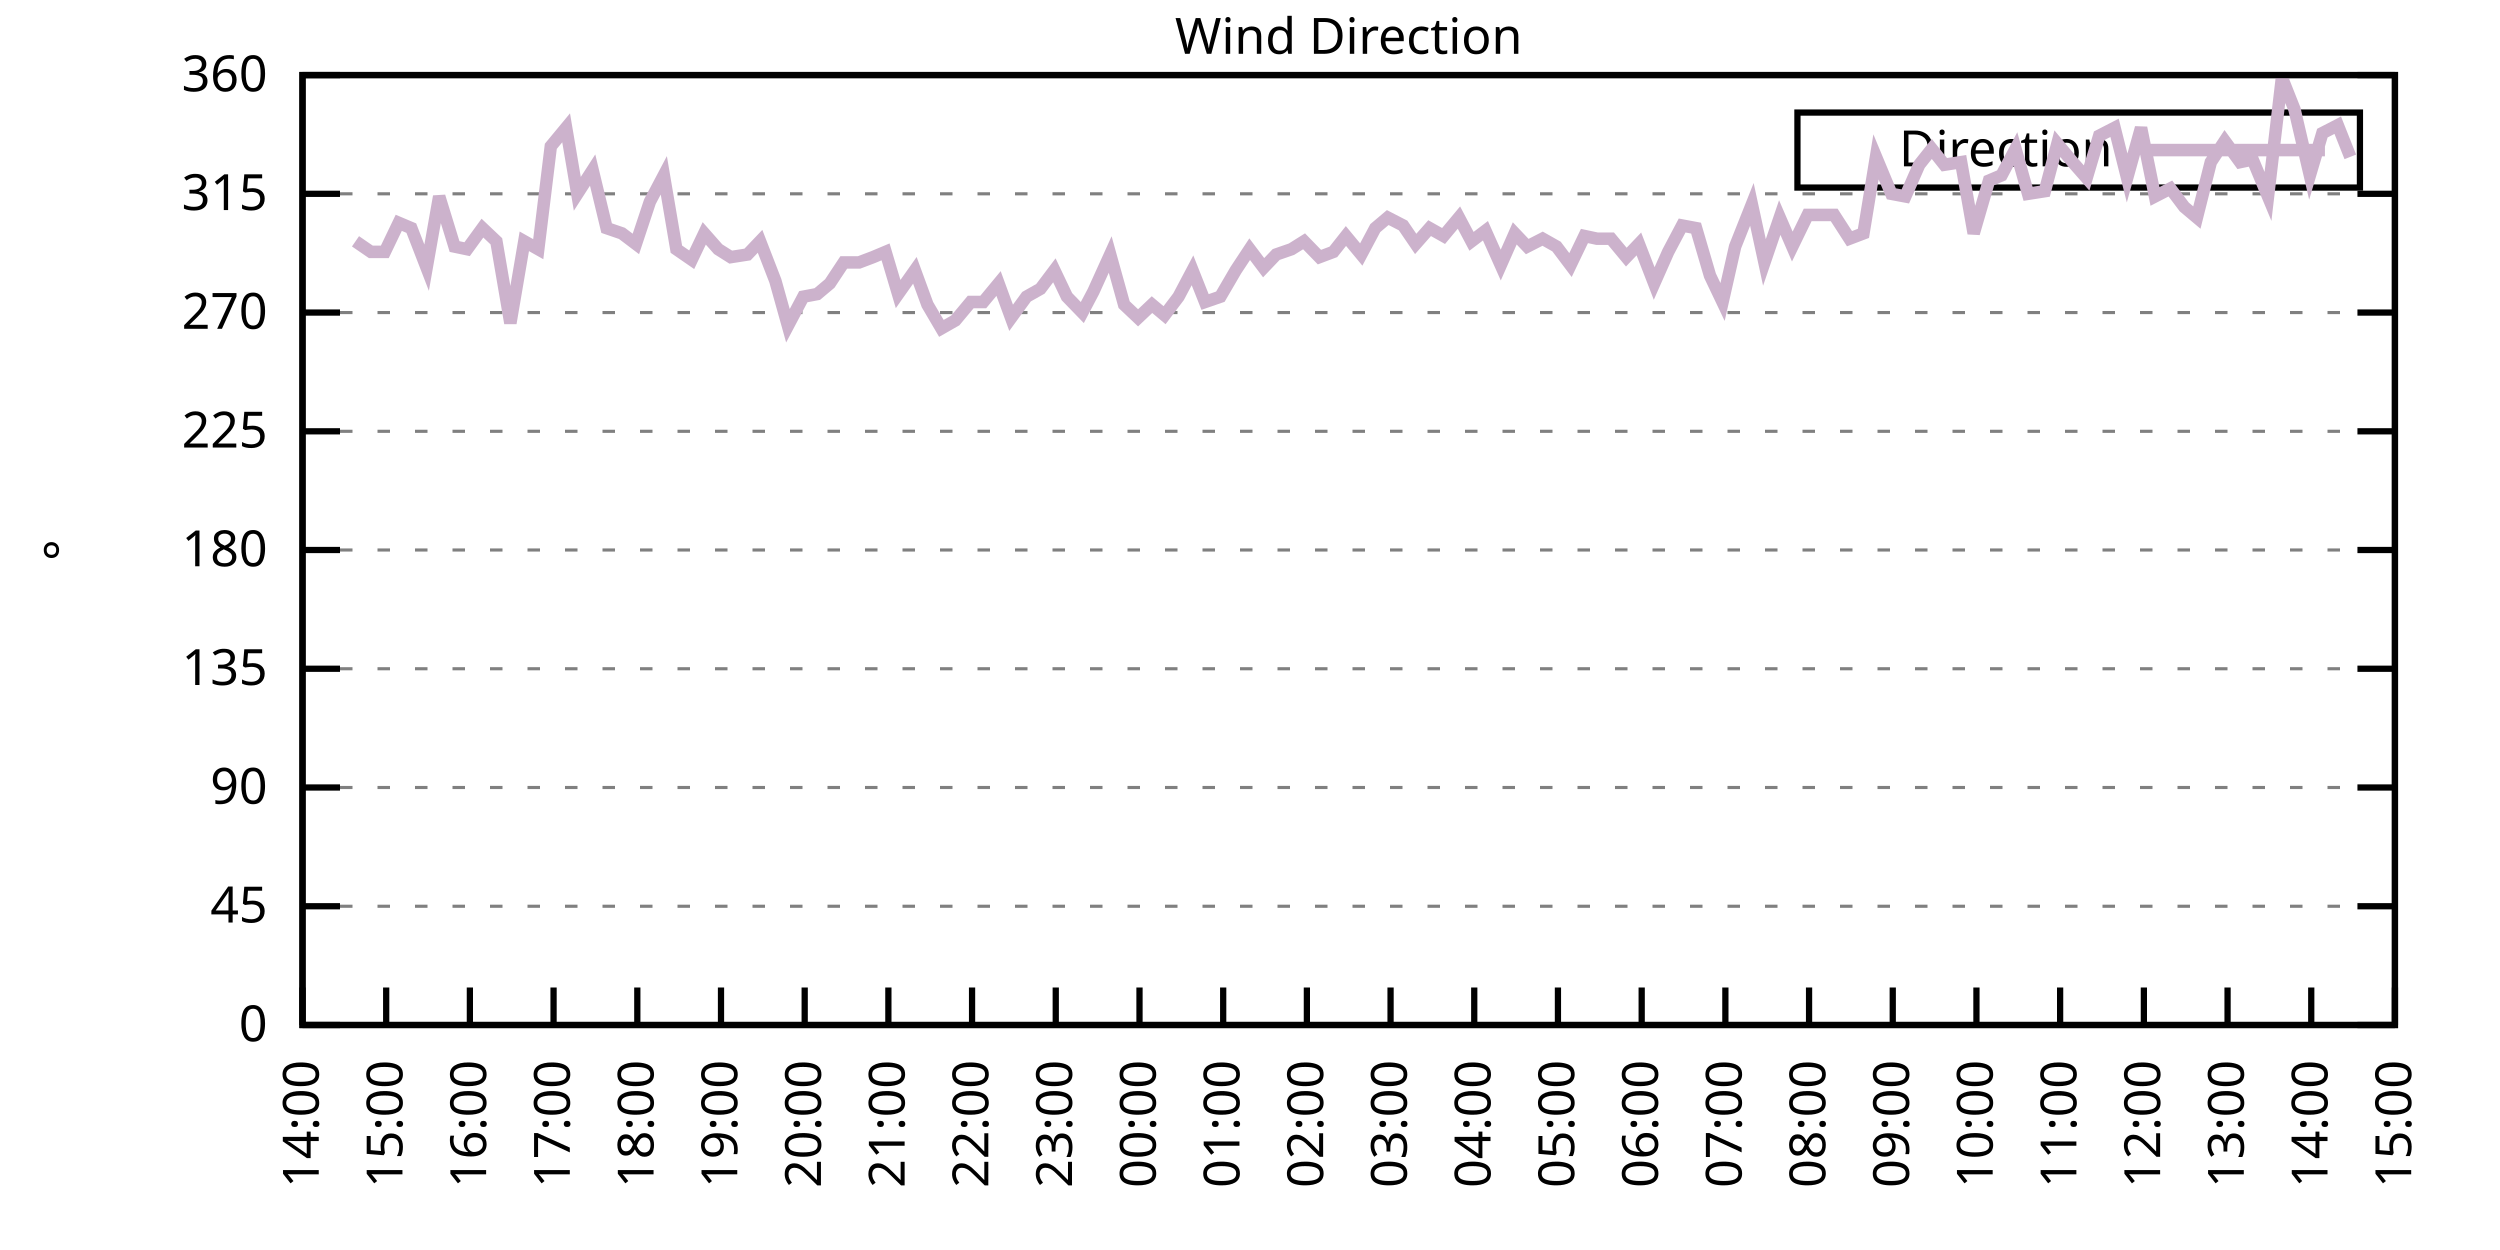
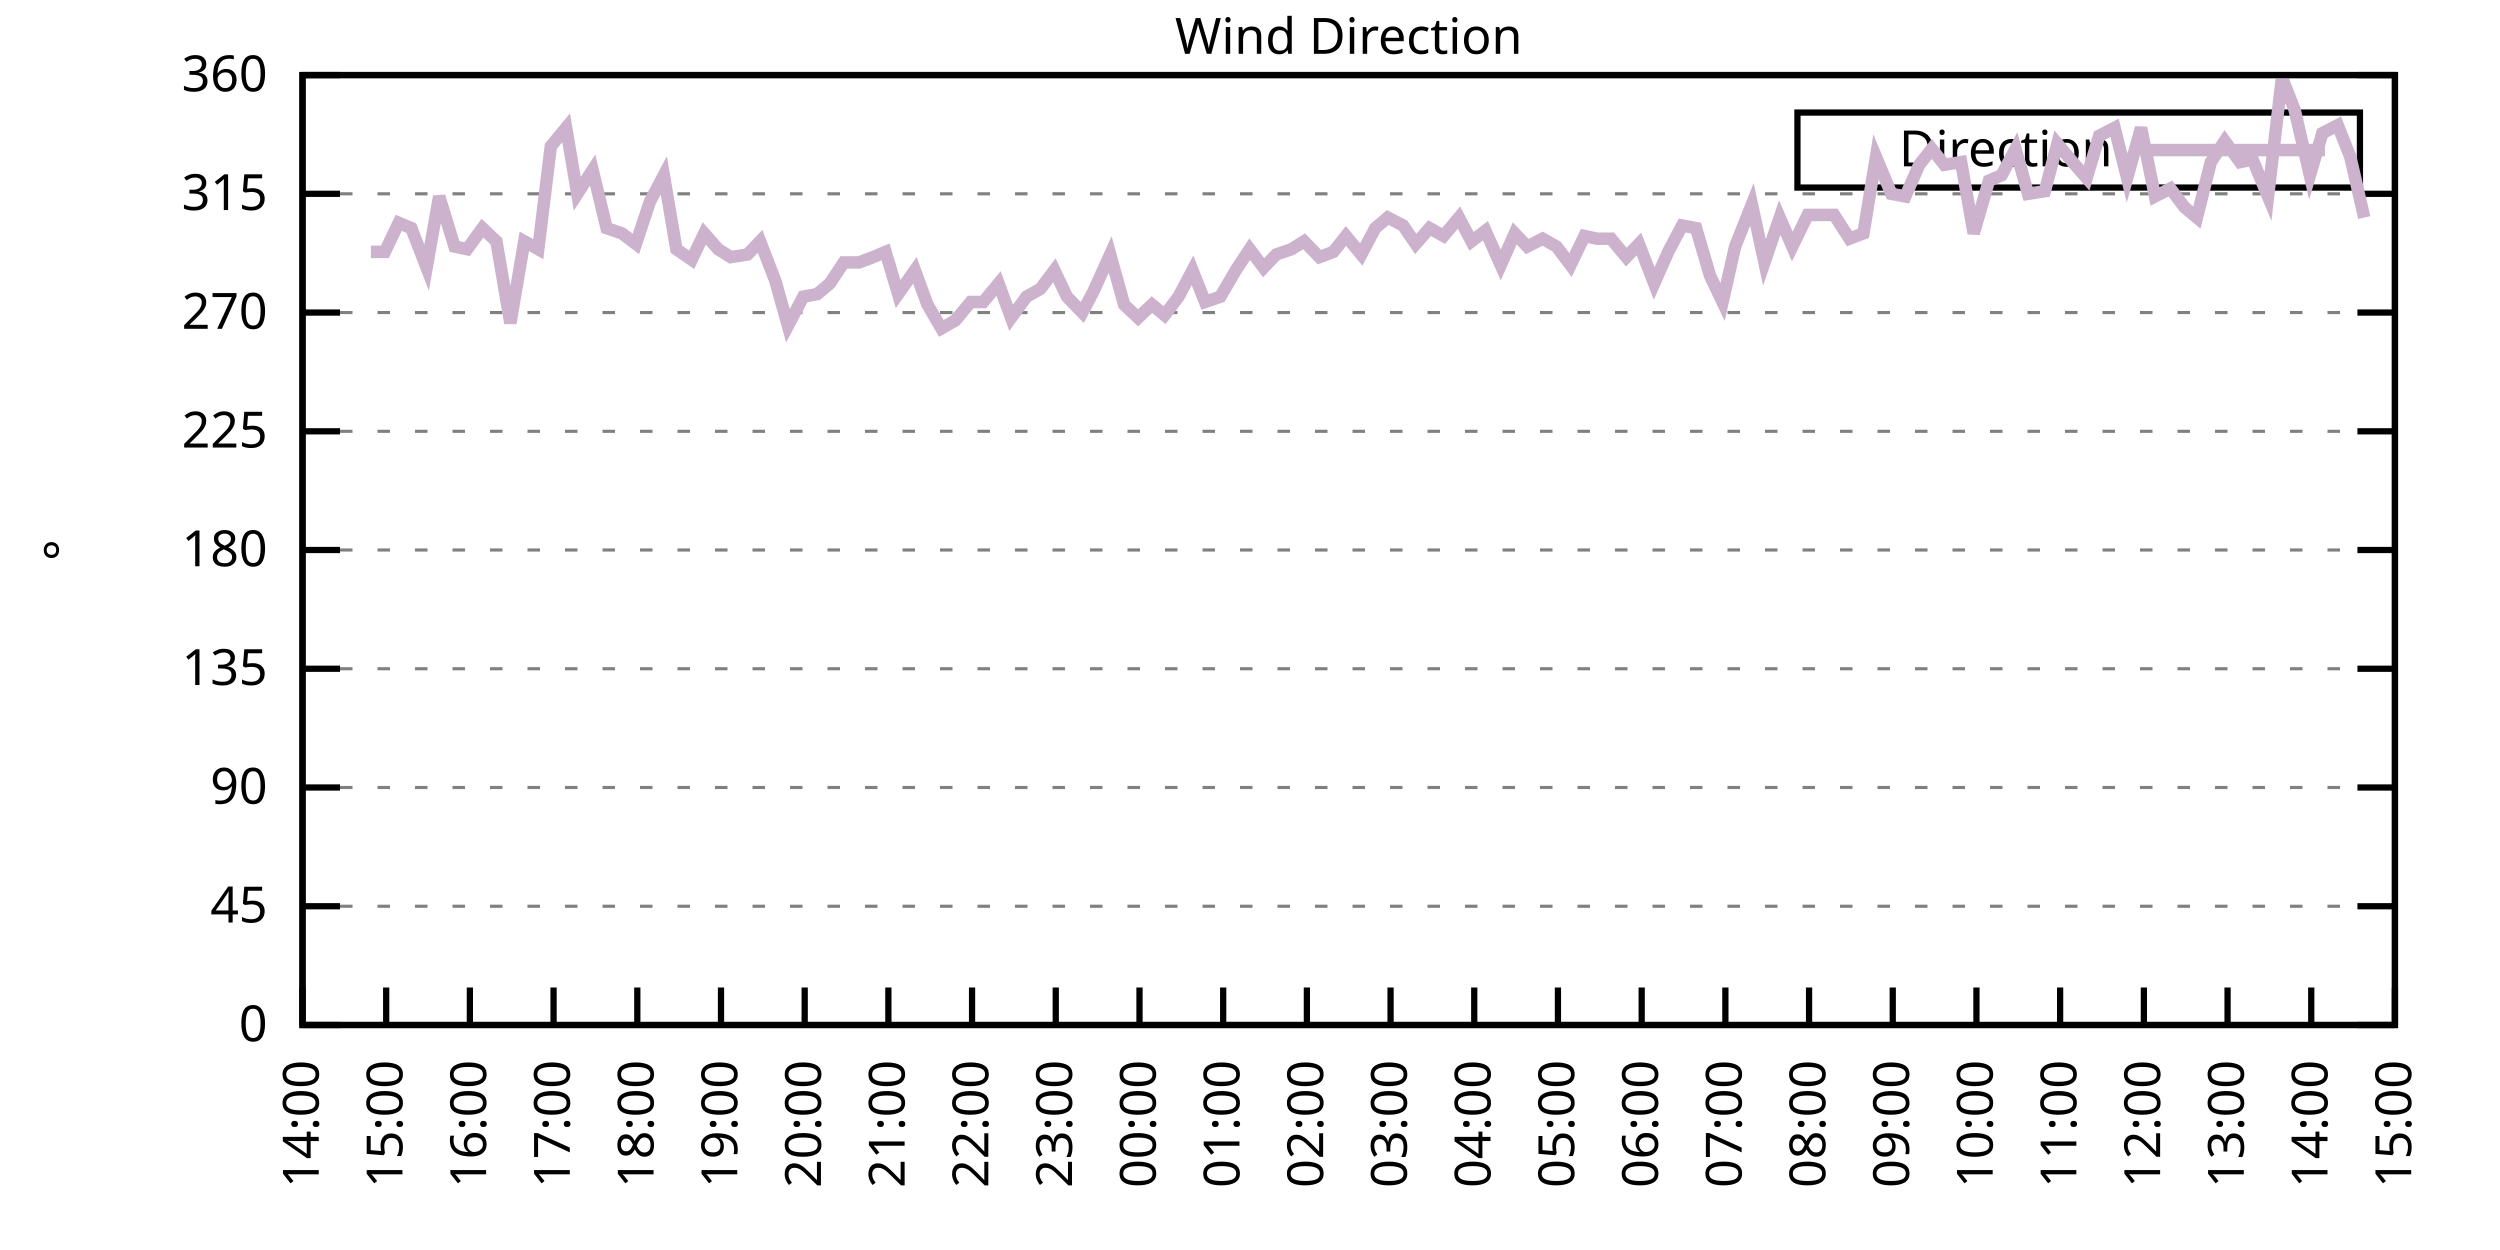
<svg xmlns="http://www.w3.org/2000/svg" xmlns:xlink="http://www.w3.org/1999/xlink" width="400" height="200" viewBox="0 0 400 200">
  <g id="gnuplot_canvas">
    <rect x="0" y="0" width="400" height="200" fill="none" />
    <defs>
      <circle id="gpDot" r="0.5" stroke-width="0.5" stroke="currentColor" />
      <path id="gpPt0" stroke-width="0.333" stroke="currentColor" d="M-1,0 h2 M0,-1 v2" />
      <path id="gpPt1" stroke-width="0.333" stroke="currentColor" d="M-1,-1 L1,1 M1,-1 L-1,1" />
      <path id="gpPt2" stroke-width="0.333" stroke="currentColor" d="M-1,0 L1,0 M0,-1 L0,1 M-1,-1 L1,1 M-1,1 L1,-1" />
      <rect id="gpPt3" stroke-width="0.333" stroke="currentColor" x="-1" y="-1" width="2" height="2" />
      <rect id="gpPt4" stroke-width="0.333" stroke="currentColor" fill="currentColor" x="-1" y="-1" width="2" height="2" />
      <circle id="gpPt5" stroke-width="0.333" stroke="currentColor" cx="0" cy="0" r="1" />
      <use xlink:href="#gpPt5" id="gpPt6" fill="currentColor" stroke="none" />
      <path id="gpPt7" stroke-width="0.333" stroke="currentColor" d="M0,-1.33 L-1.33,0.67 L1.33,0.67 z" />
      <use xlink:href="#gpPt7" id="gpPt8" fill="currentColor" stroke="none" />
      <use xlink:href="#gpPt7" id="gpPt9" stroke="currentColor" transform="rotate(180)" />
      <use xlink:href="#gpPt9" id="gpPt10" fill="currentColor" stroke="none" />
      <use xlink:href="#gpPt3" id="gpPt11" stroke="currentColor" transform="rotate(45)" />
      <use xlink:href="#gpPt11" id="gpPt12" fill="currentColor" stroke="none" />
      <path id="gpPt13" stroke-width="0.333" stroke="currentColor" d="M0,1.330 L1.265,0.411 L0.782,-1.067 L-0.782,-1.076 L-1.265,0.411 z" />
      <use xlink:href="#gpPt13" id="gpPt14" fill="currentColor" stroke="none" />
      <filter id="textbox" filterUnits="objectBoundingBox" x="0" y="0" height="1" width="1">
        <feFlood flood-color="white" flood-opacity="1" result="bgnd" />
        <feComposite in="SourceGraphic" in2="bgnd" operator="atop" />
      </filter>
      <filter id="greybox" filterUnits="objectBoundingBox" x="0" y="0" height="1" width="1">
        <feFlood flood-color="lightgrey" flood-opacity="1" result="grey" />
        <feComposite in="SourceGraphic" in2="grey" operator="atop" />
      </filter>
    </defs>
    <g fill="none" color="white" stroke="currentColor" stroke-width="1.00" stroke-linecap="butt" stroke-linejoin="miter">
</g>
    <g fill="none" color="black" stroke="currentColor" stroke-width="1.00" stroke-linecap="butt" stroke-linejoin="miter">
      <g stroke="none" shape-rendering="crispEdges">
        <polygon fill="rgb(255, 255, 255)" points="48.40,164.00 383.18,164.00 383.18,12.02 48.40,12.02 " />
      </g>
    </g>
    <g fill="none" color="black" stroke="currentColor" stroke-width="1.00" stroke-linecap="butt" stroke-linejoin="miter">
</g>
    <g fill="none" color="black" stroke="black" stroke-width="0.50" stroke-linecap="butt" stroke-linejoin="miter">
</g>
    <g fill="none" color="gray" stroke="currentColor" stroke-width="0.50" stroke-linecap="butt" stroke-linejoin="miter">
      <path stroke="gray" stroke-dasharray="2,4" class="gridline" d="M48.40,164.00 L383.19,164.00  " />
    </g>
    <g fill="none" color="gray" stroke="gray" stroke-width="1.00" stroke-linecap="butt" stroke-linejoin="miter">
</g>
    <g fill="none" color="black" stroke="currentColor" stroke-width="1.00" stroke-linecap="butt" stroke-linejoin="miter">
      <path stroke="black" d="M48.40,164.00 L54.40,164.00 M383.19,164.00 L377.19,164.00  " />
      <g transform="translate(42.80,166.60)" stroke="none" fill="black" font-family="Sans" font-size="8.00" text-anchor="end">
        <text>
          <tspan font-family="Sans"> 0</tspan>
        </text>
      </g>
    </g>
    <g fill="none" color="black" stroke="currentColor" stroke-width="1.00" stroke-linecap="butt" stroke-linejoin="miter">
</g>
    <g fill="none" color="black" stroke="black" stroke-width="0.50" stroke-linecap="butt" stroke-linejoin="miter">
</g>
    <g fill="none" color="gray" stroke="currentColor" stroke-width="0.50" stroke-linecap="butt" stroke-linejoin="miter">
      <path stroke="gray" stroke-dasharray="2,4" class="gridline" d="M48.40,145.00 L383.19,145.00  " />
    </g>
    <g fill="none" color="gray" stroke="gray" stroke-width="1.00" stroke-linecap="butt" stroke-linejoin="miter">
</g>
    <g fill="none" color="black" stroke="currentColor" stroke-width="1.00" stroke-linecap="butt" stroke-linejoin="miter">
      <path stroke="black" d="M48.40,145.00 L54.40,145.00 M383.19,145.00 L377.19,145.00  " />
      <g transform="translate(42.80,147.60)" stroke="none" fill="black" font-family="Sans" font-size="8.00" text-anchor="end">
        <text>
          <tspan font-family="Sans"> 45</tspan>
        </text>
      </g>
    </g>
    <g fill="none" color="black" stroke="currentColor" stroke-width="1.00" stroke-linecap="butt" stroke-linejoin="miter">
</g>
    <g fill="none" color="black" stroke="black" stroke-width="0.50" stroke-linecap="butt" stroke-linejoin="miter">
</g>
    <g fill="none" color="gray" stroke="currentColor" stroke-width="0.50" stroke-linecap="butt" stroke-linejoin="miter">
      <path stroke="gray" stroke-dasharray="2,4" class="gridline" d="M48.40,126.00 L383.19,126.00  " />
    </g>
    <g fill="none" color="gray" stroke="gray" stroke-width="1.00" stroke-linecap="butt" stroke-linejoin="miter">
</g>
    <g fill="none" color="black" stroke="currentColor" stroke-width="1.00" stroke-linecap="butt" stroke-linejoin="miter">
      <path stroke="black" d="M48.40,126.00 L54.40,126.00 M383.19,126.00 L377.19,126.00  " />
      <g transform="translate(42.80,128.60)" stroke="none" fill="black" font-family="Sans" font-size="8.00" text-anchor="end">
        <text>
          <tspan font-family="Sans"> 90</tspan>
        </text>
      </g>
    </g>
    <g fill="none" color="black" stroke="currentColor" stroke-width="1.00" stroke-linecap="butt" stroke-linejoin="miter">
</g>
    <g fill="none" color="black" stroke="black" stroke-width="0.50" stroke-linecap="butt" stroke-linejoin="miter">
</g>
    <g fill="none" color="gray" stroke="currentColor" stroke-width="0.50" stroke-linecap="butt" stroke-linejoin="miter">
      <path stroke="gray" stroke-dasharray="2,4" class="gridline" d="M48.40,107.00 L383.19,107.00  " />
    </g>
    <g fill="none" color="gray" stroke="gray" stroke-width="1.00" stroke-linecap="butt" stroke-linejoin="miter">
</g>
    <g fill="none" color="black" stroke="currentColor" stroke-width="1.00" stroke-linecap="butt" stroke-linejoin="miter">
      <path stroke="black" d="M48.40,107.00 L54.40,107.00 M383.19,107.00 L377.19,107.00  " />
      <g transform="translate(42.80,109.60)" stroke="none" fill="black" font-family="Sans" font-size="8.00" text-anchor="end">
        <text>
          <tspan font-family="Sans"> 135</tspan>
        </text>
      </g>
    </g>
    <g fill="none" color="black" stroke="currentColor" stroke-width="1.00" stroke-linecap="butt" stroke-linejoin="miter">
</g>
    <g fill="none" color="black" stroke="black" stroke-width="0.50" stroke-linecap="butt" stroke-linejoin="miter">
</g>
    <g fill="none" color="gray" stroke="currentColor" stroke-width="0.50" stroke-linecap="butt" stroke-linejoin="miter">
      <path stroke="gray" stroke-dasharray="2,4" class="gridline" d="M48.40,88.00 L383.19,88.00  " />
    </g>
    <g fill="none" color="gray" stroke="gray" stroke-width="1.00" stroke-linecap="butt" stroke-linejoin="miter">
</g>
    <g fill="none" color="black" stroke="currentColor" stroke-width="1.00" stroke-linecap="butt" stroke-linejoin="miter">
      <path stroke="black" d="M48.40,88.00 L54.40,88.00 M383.19,88.00 L377.19,88.00  " />
      <g transform="translate(42.80,90.60)" stroke="none" fill="black" font-family="Sans" font-size="8.00" text-anchor="end">
        <text>
          <tspan font-family="Sans"> 180</tspan>
        </text>
      </g>
    </g>
    <g fill="none" color="black" stroke="currentColor" stroke-width="1.00" stroke-linecap="butt" stroke-linejoin="miter">
</g>
    <g fill="none" color="black" stroke="black" stroke-width="0.50" stroke-linecap="butt" stroke-linejoin="miter">
</g>
    <g fill="none" color="gray" stroke="currentColor" stroke-width="0.50" stroke-linecap="butt" stroke-linejoin="miter">
      <path stroke="gray" stroke-dasharray="2,4" class="gridline" d="M48.40,69.01 L383.19,69.01  " />
    </g>
    <g fill="none" color="gray" stroke="gray" stroke-width="1.00" stroke-linecap="butt" stroke-linejoin="miter">
</g>
    <g fill="none" color="black" stroke="currentColor" stroke-width="1.00" stroke-linecap="butt" stroke-linejoin="miter">
      <path stroke="black" d="M48.40,69.01 L54.40,69.01 M383.19,69.01 L377.19,69.01  " />
      <g transform="translate(42.80,71.61)" stroke="none" fill="black" font-family="Sans" font-size="8.00" text-anchor="end">
        <text>
          <tspan font-family="Sans"> 225</tspan>
        </text>
      </g>
    </g>
    <g fill="none" color="black" stroke="currentColor" stroke-width="1.00" stroke-linecap="butt" stroke-linejoin="miter">
</g>
    <g fill="none" color="black" stroke="black" stroke-width="0.50" stroke-linecap="butt" stroke-linejoin="miter">
</g>
    <g fill="none" color="gray" stroke="currentColor" stroke-width="0.50" stroke-linecap="butt" stroke-linejoin="miter">
      <path stroke="gray" stroke-dasharray="2,4" class="gridline" d="M48.40,50.01 L383.19,50.01  " />
    </g>
    <g fill="none" color="gray" stroke="gray" stroke-width="1.00" stroke-linecap="butt" stroke-linejoin="miter">
</g>
    <g fill="none" color="black" stroke="currentColor" stroke-width="1.00" stroke-linecap="butt" stroke-linejoin="miter">
      <path stroke="black" d="M48.40,50.01 L54.40,50.01 M383.19,50.01 L377.19,50.01  " />
      <g transform="translate(42.80,52.61)" stroke="none" fill="black" font-family="Sans" font-size="8.00" text-anchor="end">
        <text>
          <tspan font-family="Sans"> 270</tspan>
        </text>
      </g>
    </g>
    <g fill="none" color="black" stroke="currentColor" stroke-width="1.00" stroke-linecap="butt" stroke-linejoin="miter">
</g>
    <g fill="none" color="black" stroke="black" stroke-width="0.50" stroke-linecap="butt" stroke-linejoin="miter">
</g>
    <g fill="none" color="gray" stroke="currentColor" stroke-width="0.50" stroke-linecap="butt" stroke-linejoin="miter">
      <path stroke="gray" stroke-dasharray="2,4" class="gridline" d="M48.40,31.01 L383.19,31.01  " />
    </g>
    <g fill="none" color="gray" stroke="gray" stroke-width="1.00" stroke-linecap="butt" stroke-linejoin="miter">
</g>
    <g fill="none" color="black" stroke="currentColor" stroke-width="1.00" stroke-linecap="butt" stroke-linejoin="miter">
      <path stroke="black" d="M48.40,31.01 L54.40,31.01 M383.19,31.01 L377.19,31.01  " />
      <g transform="translate(42.80,33.61)" stroke="none" fill="black" font-family="Sans" font-size="8.00" text-anchor="end">
        <text>
          <tspan font-family="Sans"> 315</tspan>
        </text>
      </g>
    </g>
    <g fill="none" color="black" stroke="currentColor" stroke-width="1.00" stroke-linecap="butt" stroke-linejoin="miter">
</g>
    <g fill="none" color="black" stroke="black" stroke-width="0.50" stroke-linecap="butt" stroke-linejoin="miter">
</g>
    <g fill="none" color="gray" stroke="currentColor" stroke-width="0.50" stroke-linecap="butt" stroke-linejoin="miter">
      <path stroke="gray" stroke-dasharray="2,4" class="gridline" d="M48.40,12.01 L383.19,12.01  " />
    </g>
    <g fill="none" color="gray" stroke="gray" stroke-width="1.00" stroke-linecap="butt" stroke-linejoin="miter">
</g>
    <g fill="none" color="black" stroke="currentColor" stroke-width="1.00" stroke-linecap="butt" stroke-linejoin="miter">
      <path stroke="black" d="M48.40,12.01 L54.40,12.01 M383.19,12.01 L377.19,12.01  " />
      <g transform="translate(42.80,14.61)" stroke="none" fill="black" font-family="Sans" font-size="8.00" text-anchor="end">
        <text>
          <tspan font-family="Sans"> 360</tspan>
        </text>
      </g>
    </g>
    <g fill="none" color="black" stroke="currentColor" stroke-width="1.00" stroke-linecap="butt" stroke-linejoin="miter">
      <path stroke="black" d="M48.40,164.00 L48.40,158.00  " />
      <g transform="translate(51.00,169.60) rotate(270.00)" stroke="none" fill="black" font-family="Sans" font-size="8.00" text-anchor="end">
        <text>
          <tspan font-family="Sans">14:00</tspan>
        </text>
      </g>
    </g>
    <g fill="none" color="black" stroke="currentColor" stroke-width="1.00" stroke-linecap="butt" stroke-linejoin="miter">
      <path stroke="black" d="M61.79,164.00 L61.79,158.00  " />
      <g transform="translate(64.39,169.60) rotate(270.00)" stroke="none" fill="black" font-family="Sans" font-size="8.00" text-anchor="end">
        <text>
          <tspan font-family="Sans">15:00</tspan>
        </text>
      </g>
    </g>
    <g fill="none" color="black" stroke="currentColor" stroke-width="1.00" stroke-linecap="butt" stroke-linejoin="miter">
      <path stroke="black" d="M75.18,164.00 L75.18,158.00  " />
      <g transform="translate(77.78,169.60) rotate(270.00)" stroke="none" fill="black" font-family="Sans" font-size="8.00" text-anchor="end">
        <text>
          <tspan font-family="Sans">16:00</tspan>
        </text>
      </g>
    </g>
    <g fill="none" color="black" stroke="currentColor" stroke-width="1.00" stroke-linecap="butt" stroke-linejoin="miter">
      <path stroke="black" d="M88.57,164.00 L88.57,158.00  " />
      <g transform="translate(91.17,169.60) rotate(270.00)" stroke="none" fill="black" font-family="Sans" font-size="8.00" text-anchor="end">
        <text>
          <tspan font-family="Sans">17:00</tspan>
        </text>
      </g>
    </g>
    <g fill="none" color="black" stroke="currentColor" stroke-width="1.00" stroke-linecap="butt" stroke-linejoin="miter">
      <path stroke="black" d="M101.97,164.00 L101.97,158.00  " />
      <g transform="translate(104.57,169.60) rotate(270.00)" stroke="none" fill="black" font-family="Sans" font-size="8.00" text-anchor="end">
        <text>
          <tspan font-family="Sans">18:00</tspan>
        </text>
      </g>
    </g>
    <g fill="none" color="black" stroke="currentColor" stroke-width="1.00" stroke-linecap="butt" stroke-linejoin="miter">
      <path stroke="black" d="M115.36,164.00 L115.36,158.00  " />
      <g transform="translate(117.96,169.60) rotate(270.00)" stroke="none" fill="black" font-family="Sans" font-size="8.00" text-anchor="end">
        <text>
          <tspan font-family="Sans">19:00</tspan>
        </text>
      </g>
    </g>
    <g fill="none" color="black" stroke="currentColor" stroke-width="1.00" stroke-linecap="butt" stroke-linejoin="miter">
      <path stroke="black" d="M128.75,164.00 L128.75,158.00  " />
      <g transform="translate(131.35,169.60) rotate(270.00)" stroke="none" fill="black" font-family="Sans" font-size="8.00" text-anchor="end">
        <text>
          <tspan font-family="Sans">20:00</tspan>
        </text>
      </g>
    </g>
    <g fill="none" color="black" stroke="currentColor" stroke-width="1.00" stroke-linecap="butt" stroke-linejoin="miter">
      <path stroke="black" d="M142.14,164.00 L142.14,158.00  " />
      <g transform="translate(144.74,169.60) rotate(270.00)" stroke="none" fill="black" font-family="Sans" font-size="8.00" text-anchor="end">
        <text>
          <tspan font-family="Sans">21:00</tspan>
        </text>
      </g>
    </g>
    <g fill="none" color="black" stroke="currentColor" stroke-width="1.00" stroke-linecap="butt" stroke-linejoin="miter">
      <path stroke="black" d="M155.53,164.00 L155.53,158.00  " />
      <g transform="translate(158.13,169.60) rotate(270.00)" stroke="none" fill="black" font-family="Sans" font-size="8.00" text-anchor="end">
        <text>
          <tspan font-family="Sans">22:00</tspan>
        </text>
      </g>
    </g>
    <g fill="none" color="black" stroke="currentColor" stroke-width="1.00" stroke-linecap="butt" stroke-linejoin="miter">
      <path stroke="black" d="M168.92,164.00 L168.92,158.00  " />
      <g transform="translate(171.52,169.60) rotate(270.00)" stroke="none" fill="black" font-family="Sans" font-size="8.00" text-anchor="end">
        <text>
          <tspan font-family="Sans">23:00</tspan>
        </text>
      </g>
    </g>
    <g fill="none" color="black" stroke="currentColor" stroke-width="1.00" stroke-linecap="butt" stroke-linejoin="miter">
      <path stroke="black" d="M182.32,164.00 L182.32,158.00  " />
      <g transform="translate(184.92,169.60) rotate(270.00)" stroke="none" fill="black" font-family="Sans" font-size="8.00" text-anchor="end">
        <text>
          <tspan font-family="Sans">00:00</tspan>
        </text>
      </g>
    </g>
    <g fill="none" color="black" stroke="currentColor" stroke-width="1.00" stroke-linecap="butt" stroke-linejoin="miter">
      <path stroke="black" d="M195.71,164.00 L195.71,158.00  " />
      <g transform="translate(198.31,169.60) rotate(270.00)" stroke="none" fill="black" font-family="Sans" font-size="8.00" text-anchor="end">
        <text>
          <tspan font-family="Sans">01:00</tspan>
        </text>
      </g>
    </g>
    <g fill="none" color="black" stroke="currentColor" stroke-width="1.00" stroke-linecap="butt" stroke-linejoin="miter">
      <path stroke="black" d="M209.10,164.00 L209.10,158.00  " />
      <g transform="translate(211.70,169.60) rotate(270.00)" stroke="none" fill="black" font-family="Sans" font-size="8.00" text-anchor="end">
        <text>
          <tspan font-family="Sans">02:00</tspan>
        </text>
      </g>
    </g>
    <g fill="none" color="black" stroke="currentColor" stroke-width="1.00" stroke-linecap="butt" stroke-linejoin="miter">
      <path stroke="black" d="M222.49,164.00 L222.49,158.00  " />
      <g transform="translate(225.09,169.60) rotate(270.00)" stroke="none" fill="black" font-family="Sans" font-size="8.00" text-anchor="end">
        <text>
          <tspan font-family="Sans">03:00</tspan>
        </text>
      </g>
    </g>
    <g fill="none" color="black" stroke="currentColor" stroke-width="1.00" stroke-linecap="butt" stroke-linejoin="miter">
      <path stroke="black" d="M235.88,164.00 L235.88,158.00  " />
      <g transform="translate(238.48,169.60) rotate(270.00)" stroke="none" fill="black" font-family="Sans" font-size="8.00" text-anchor="end">
        <text>
          <tspan font-family="Sans">04:00</tspan>
        </text>
      </g>
    </g>
    <g fill="none" color="black" stroke="currentColor" stroke-width="1.00" stroke-linecap="butt" stroke-linejoin="miter">
      <path stroke="black" d="M249.27,164.00 L249.27,158.00  " />
      <g transform="translate(251.87,169.60) rotate(270.00)" stroke="none" fill="black" font-family="Sans" font-size="8.00" text-anchor="end">
        <text>
          <tspan font-family="Sans">05:00</tspan>
        </text>
      </g>
    </g>
    <g fill="none" color="black" stroke="currentColor" stroke-width="1.00" stroke-linecap="butt" stroke-linejoin="miter">
      <path stroke="black" d="M262.67,164.00 L262.67,158.00  " />
      <g transform="translate(265.27,169.60) rotate(270.00)" stroke="none" fill="black" font-family="Sans" font-size="8.00" text-anchor="end">
        <text>
          <tspan font-family="Sans">06:00</tspan>
        </text>
      </g>
    </g>
    <g fill="none" color="black" stroke="currentColor" stroke-width="1.00" stroke-linecap="butt" stroke-linejoin="miter">
      <path stroke="black" d="M276.06,164.00 L276.06,158.00  " />
      <g transform="translate(278.66,169.60) rotate(270.00)" stroke="none" fill="black" font-family="Sans" font-size="8.00" text-anchor="end">
        <text>
          <tspan font-family="Sans">07:00</tspan>
        </text>
      </g>
    </g>
    <g fill="none" color="black" stroke="currentColor" stroke-width="1.00" stroke-linecap="butt" stroke-linejoin="miter">
      <path stroke="black" d="M289.45,164.00 L289.45,158.00  " />
      <g transform="translate(292.05,169.60) rotate(270.00)" stroke="none" fill="black" font-family="Sans" font-size="8.00" text-anchor="end">
        <text>
          <tspan font-family="Sans">08:00</tspan>
        </text>
      </g>
    </g>
    <g fill="none" color="black" stroke="currentColor" stroke-width="1.00" stroke-linecap="butt" stroke-linejoin="miter">
      <path stroke="black" d="M302.84,164.00 L302.84,158.00  " />
      <g transform="translate(305.44,169.60) rotate(270.00)" stroke="none" fill="black" font-family="Sans" font-size="8.00" text-anchor="end">
        <text>
          <tspan font-family="Sans">09:00</tspan>
        </text>
      </g>
    </g>
    <g fill="none" color="black" stroke="currentColor" stroke-width="1.00" stroke-linecap="butt" stroke-linejoin="miter">
      <path stroke="black" d="M316.23,164.00 L316.23,158.00  " />
      <g transform="translate(318.83,169.60) rotate(270.00)" stroke="none" fill="black" font-family="Sans" font-size="8.00" text-anchor="end">
        <text>
          <tspan font-family="Sans">10:00</tspan>
        </text>
      </g>
    </g>
    <g fill="none" color="black" stroke="currentColor" stroke-width="1.00" stroke-linecap="butt" stroke-linejoin="miter">
      <path stroke="black" d="M329.62,164.00 L329.62,158.00  " />
      <g transform="translate(332.22,169.60) rotate(270.00)" stroke="none" fill="black" font-family="Sans" font-size="8.00" text-anchor="end">
        <text>
          <tspan font-family="Sans">11:00</tspan>
        </text>
      </g>
    </g>
    <g fill="none" color="black" stroke="currentColor" stroke-width="1.00" stroke-linecap="butt" stroke-linejoin="miter">
      <path stroke="black" d="M343.02,164.00 L343.02,158.00  " />
      <g transform="translate(345.62,169.60) rotate(270.00)" stroke="none" fill="black" font-family="Sans" font-size="8.00" text-anchor="end">
        <text>
          <tspan font-family="Sans">12:00</tspan>
        </text>
      </g>
    </g>
    <g fill="none" color="black" stroke="currentColor" stroke-width="1.00" stroke-linecap="butt" stroke-linejoin="miter">
      <path stroke="black" d="M356.41,164.00 L356.41,158.00  " />
      <g transform="translate(359.01,169.60) rotate(270.00)" stroke="none" fill="black" font-family="Sans" font-size="8.00" text-anchor="end">
        <text>
          <tspan font-family="Sans">13:00</tspan>
        </text>
      </g>
    </g>
    <g fill="none" color="black" stroke="currentColor" stroke-width="1.00" stroke-linecap="butt" stroke-linejoin="miter">
      <path stroke="black" d="M369.80,164.00 L369.80,158.00  " />
      <g transform="translate(372.40,169.60) rotate(270.00)" stroke="none" fill="black" font-family="Sans" font-size="8.00" text-anchor="end">
        <text>
          <tspan font-family="Sans">14:00</tspan>
        </text>
      </g>
    </g>
    <g fill="none" color="black" stroke="currentColor" stroke-width="1.00" stroke-linecap="butt" stroke-linejoin="miter">
      <path stroke="black" d="M383.19,164.00 L383.19,158.00  " />
      <g transform="translate(385.79,169.60) rotate(270.00)" stroke="none" fill="black" font-family="Sans" font-size="8.00" text-anchor="end">
        <text>
          <tspan font-family="Sans">15:00</tspan>
        </text>
      </g>
    </g>
    <g fill="none" color="black" stroke="currentColor" stroke-width="1.00" stroke-linecap="butt" stroke-linejoin="miter">
</g>
    <g fill="none" color="black" stroke="currentColor" stroke-width="1.00" stroke-linecap="butt" stroke-linejoin="miter">
      <path stroke="black" d="M48.40,12.01 L48.40,164.00 L383.19,164.00 L383.19,12.01 L48.40,12.01 Z  " />
    </g>
    <g fill="none" color="black" stroke="currentColor" stroke-width="1.00" stroke-linecap="butt" stroke-linejoin="miter">
</g>
    <g fill="none" color="black" stroke="currentColor" stroke-width="1.00" stroke-linecap="butt" stroke-linejoin="miter">
      <path stroke="black" d="M287.59,30.01 L287.59,18.01 L377.59,18.01 L377.59,30.01 L287.59,30.01 Z  " />
    </g>
    <g id="Wind_direction_plot_1">
      <g fill="none" color="white" stroke="black" stroke-width="2.00" stroke-linecap="butt" stroke-linejoin="miter">
</g>
      <g fill="none" color="black" stroke="currentColor" stroke-width="2.00" stroke-linecap="butt" stroke-linejoin="miter">
        <g transform="translate(337.99,26.61)" stroke="none" fill="black" font-family="Sans" font-size="8.00" text-anchor="end">
          <text>
            <tspan font-family="Sans">Direction</tspan>
          </text>
        </g>
      </g>
      <g fill="none" color="black" stroke="currentColor" stroke-width="2.00" stroke-linecap="butt" stroke-linejoin="miter">
-         <path stroke="rgb(204, 178, 204)" d="M343.59,24.01 L371.99,24.01 M56.88,38.61 L59.34,40.30 L61.57,40.30 L63.80,35.65 L65.81,36.50 L68.26,42.83   L70.27,31.43 L72.73,39.45 L74.74,39.87 L77.19,36.50 L79.42,38.61 L81.66,51.70 L83.89,38.61 L86.12,39.87   L88.13,23.41 L90.58,20.45 L92.37,31.01 L94.82,27.21 L97.06,36.50 L99.51,37.34 L101.74,39.03 L103.98,32.28   L106.21,28.05 L108.22,39.87 L110.67,41.56 L112.68,37.34 L114.91,39.87 L116.92,41.14 L119.60,40.72 L121.61,38.61   L124.06,44.94 L126.07,52.12 L128.53,47.47 L130.76,47.05 L132.77,45.36 L135.00,41.99 L137.45,41.99 L139.69,41.14   L141.69,40.30 L143.70,47.05 L146.38,43.25 L148.39,48.74 L150.62,52.54 L152.85,51.27 L155.31,48.32 L157.32,48.32   L159.77,45.36 L161.78,50.85 L164.24,47.47 L166.47,46.21 L168.70,43.25 L170.71,47.47 L173.17,50.01 L174.95,46.63   L177.63,40.72 L179.86,48.74 L182.09,50.85 L184.32,48.74 L186.33,50.43 L188.57,47.47 L190.80,43.25 L192.81,48.32   L195.26,47.47 L197.72,43.25 L199.95,39.87 L202.18,42.83 L204.19,40.72 L206.64,39.87 L208.65,38.61 L211.11,41.14   L213.34,40.30 L215.35,37.76 L217.80,40.72 L220.04,36.50 L222.04,34.81 L224.50,36.08 L226.51,39.03 L228.74,36.50   L230.97,37.76 L233.43,34.81 L235.44,38.61 L237.67,36.92 L240.12,42.41 L242.36,37.34 L244.36,39.45 L246.82,38.19   L249.05,39.45 L251.28,42.41 L253.51,37.76 L255.52,38.19 L257.76,38.19 L260.21,41.14 L262.22,39.03 L264.67,45.36   L266.91,40.30 L269.14,36.08 L271.37,36.50 L273.60,44.10 L275.61,48.32 L277.62,39.45 L280.30,32.70 L282.31,41.99   L284.76,34.81 L286.77,39.45 L289.23,34.39 L291.23,34.39 L293.47,34.39 L295.92,38.19 L298.15,37.34 L300.16,25.10   L302.62,31.01 L304.85,31.43 L307.08,26.36 L309.09,23.83 L311.10,26.36 L313.78,25.94 L315.79,37.34 L318.24,28.90   L320.25,28.05 L322.48,23.83 L324.49,31.01 L327.17,30.59 L329.18,22.99 L331.63,25.94 L333.86,28.48 L335.87,21.72   L338.33,20.45 L340.34,28.48 L342.57,20.45 L344.80,31.43 L347.26,30.16 L349.49,33.12 L351.50,34.81 L353.73,25.94   L355.96,22.56 L358.42,25.94 L360.42,25.52 L362.88,31.43 L365.11,12.43 L367.12,17.50 L369.58,28.05 L371.58,21.30   L374.04,20.03 L376.05,25.10  " />
+         <path stroke="rgb(204, 178, 204)" d="M343.59,24.01 L371.99,24.01 M59.34,40.30 L61.57,40.30 L63.80,35.65 L65.81,36.50 L68.26,42.83 L70.27,31.43   L72.73,39.45 L74.74,39.87 L77.19,36.50 L79.42,38.61 L81.66,51.70 L83.89,38.61 L86.12,39.87 L88.13,23.41   L90.58,20.45 L92.37,31.01 L94.82,27.21 L97.06,36.50 L99.51,37.34 L101.74,39.03 L103.98,32.28 L106.21,28.05   L108.22,39.87 L110.67,41.56 L112.68,37.34 L114.91,39.87 L116.92,41.14 L119.60,40.72 L121.61,38.61 L124.06,44.94   L126.07,52.12 L128.53,47.47 L130.76,47.05 L132.77,45.36 L135.00,41.99 L137.45,41.99 L139.69,41.14 L141.69,40.30   L143.70,47.05 L146.38,43.25 L148.39,48.74 L150.62,52.54 L152.85,51.27 L155.31,48.32 L157.32,48.32 L159.77,45.36   L161.78,50.85 L164.24,47.47 L166.47,46.21 L168.70,43.25 L170.71,47.47 L173.17,50.01 L174.95,46.63 L177.63,40.72   L179.86,48.74 L182.09,50.85 L184.32,48.74 L186.33,50.43 L188.57,47.47 L190.80,43.25 L192.81,48.32 L195.26,47.47   L197.72,43.25 L199.95,39.87 L202.18,42.83 L204.19,40.72 L206.64,39.87 L208.65,38.61 L211.11,41.14 L213.34,40.30   L215.35,37.76 L217.80,40.72 L220.04,36.50 L222.04,34.81 L224.50,36.08 L226.51,39.03 L228.74,36.50 L230.97,37.76   L233.43,34.81 L235.44,38.61 L237.67,36.92 L240.12,42.41 L242.36,37.34 L244.36,39.45 L246.82,38.19 L249.05,39.45   L251.28,42.41 L253.51,37.76 L255.52,38.19 L257.76,38.19 L260.21,41.14 L262.22,39.03 L264.67,45.36 L266.91,40.30   L269.14,36.08 L271.37,36.50 L273.60,44.10 L275.61,48.32 L277.62,39.45 L280.30,32.70 L282.31,41.99 L284.76,34.81   L286.77,39.45 L289.23,34.39 L291.23,34.39 L293.47,34.39 L295.92,38.19 L298.15,37.34 L300.16,25.10 L302.62,31.01   L304.85,31.43 L307.08,26.36 L309.09,23.83 L311.10,26.36 L313.78,25.94 L315.79,37.34 L318.24,28.90 L320.25,28.05   L322.48,23.83 L324.49,31.01 L327.17,30.59 L329.18,22.99 L331.63,25.94 L333.86,28.48 L335.87,21.72 L338.33,20.45   L340.34,28.48 L342.57,20.45 L344.80,31.43 L347.26,30.16 L349.49,33.12 L351.50,34.81 L353.73,25.94 L355.96,22.56   L358.42,25.94 L360.42,25.52 L362.88,31.43 L365.11,12.43 L367.12,17.50 L369.58,28.05 L371.58,21.30 L374.04,20.03   L376.05,25.10 L378.28,34.81  " />
      </g>
    </g>
    <g fill="none" color="black" stroke="currentColor" stroke-width="2.00" stroke-linecap="butt" stroke-linejoin="miter">
</g>
    <g fill="none" color="black" stroke="black" stroke-width="1.00" stroke-linecap="butt" stroke-linejoin="miter">
</g>
    <g fill="none" color="black" stroke="currentColor" stroke-width="1.00" stroke-linecap="butt" stroke-linejoin="miter">
      <path stroke="black" d="M48.40,12.01 L48.40,164.00 L383.19,164.00 L383.19,12.01 L48.40,12.01 Z  " />
      <g transform="translate(12.80,88.01) rotate(270.00)" stroke="none" fill="black" font-family="Sans" font-size="8.00" text-anchor="middle">
        <text>
          <tspan font-family="Sans">°</tspan>
        </text>
      </g>
    </g>
    <g fill="none" color="black" stroke="currentColor" stroke-width="1.00" stroke-linecap="butt" stroke-linejoin="miter">
</g>
    <g fill="none" color="black" stroke="currentColor" stroke-width="1.00" stroke-linecap="butt" stroke-linejoin="miter">
      <g transform="translate(215.79,8.61)" stroke="none" fill="black" font-family="Sans" font-size="8.00" text-anchor="middle">
        <text>
          <tspan font-family="Sans">Wind Direction</tspan>
        </text>
      </g>
    </g>
    <g fill="none" color="black" stroke="currentColor" stroke-width="1.00" stroke-linecap="butt" stroke-linejoin="miter">
</g>
  </g>
</svg>
